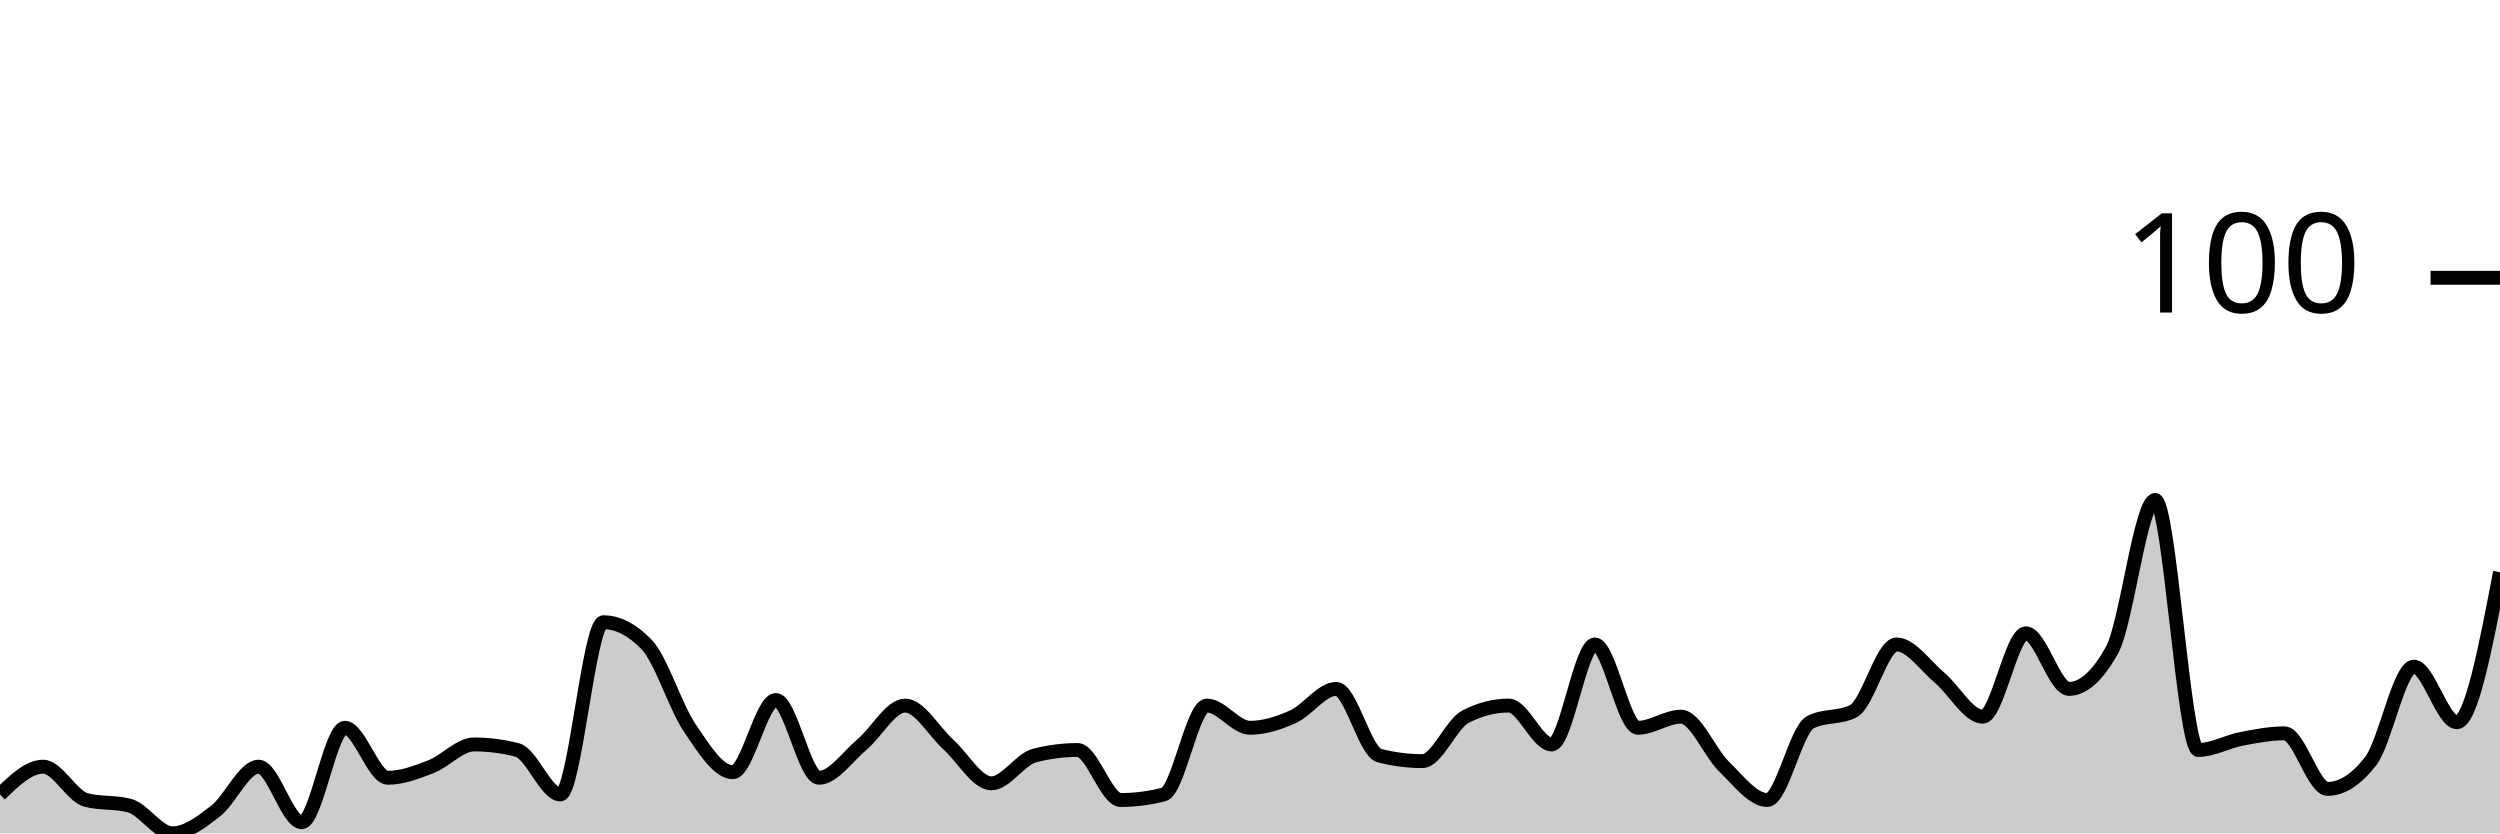
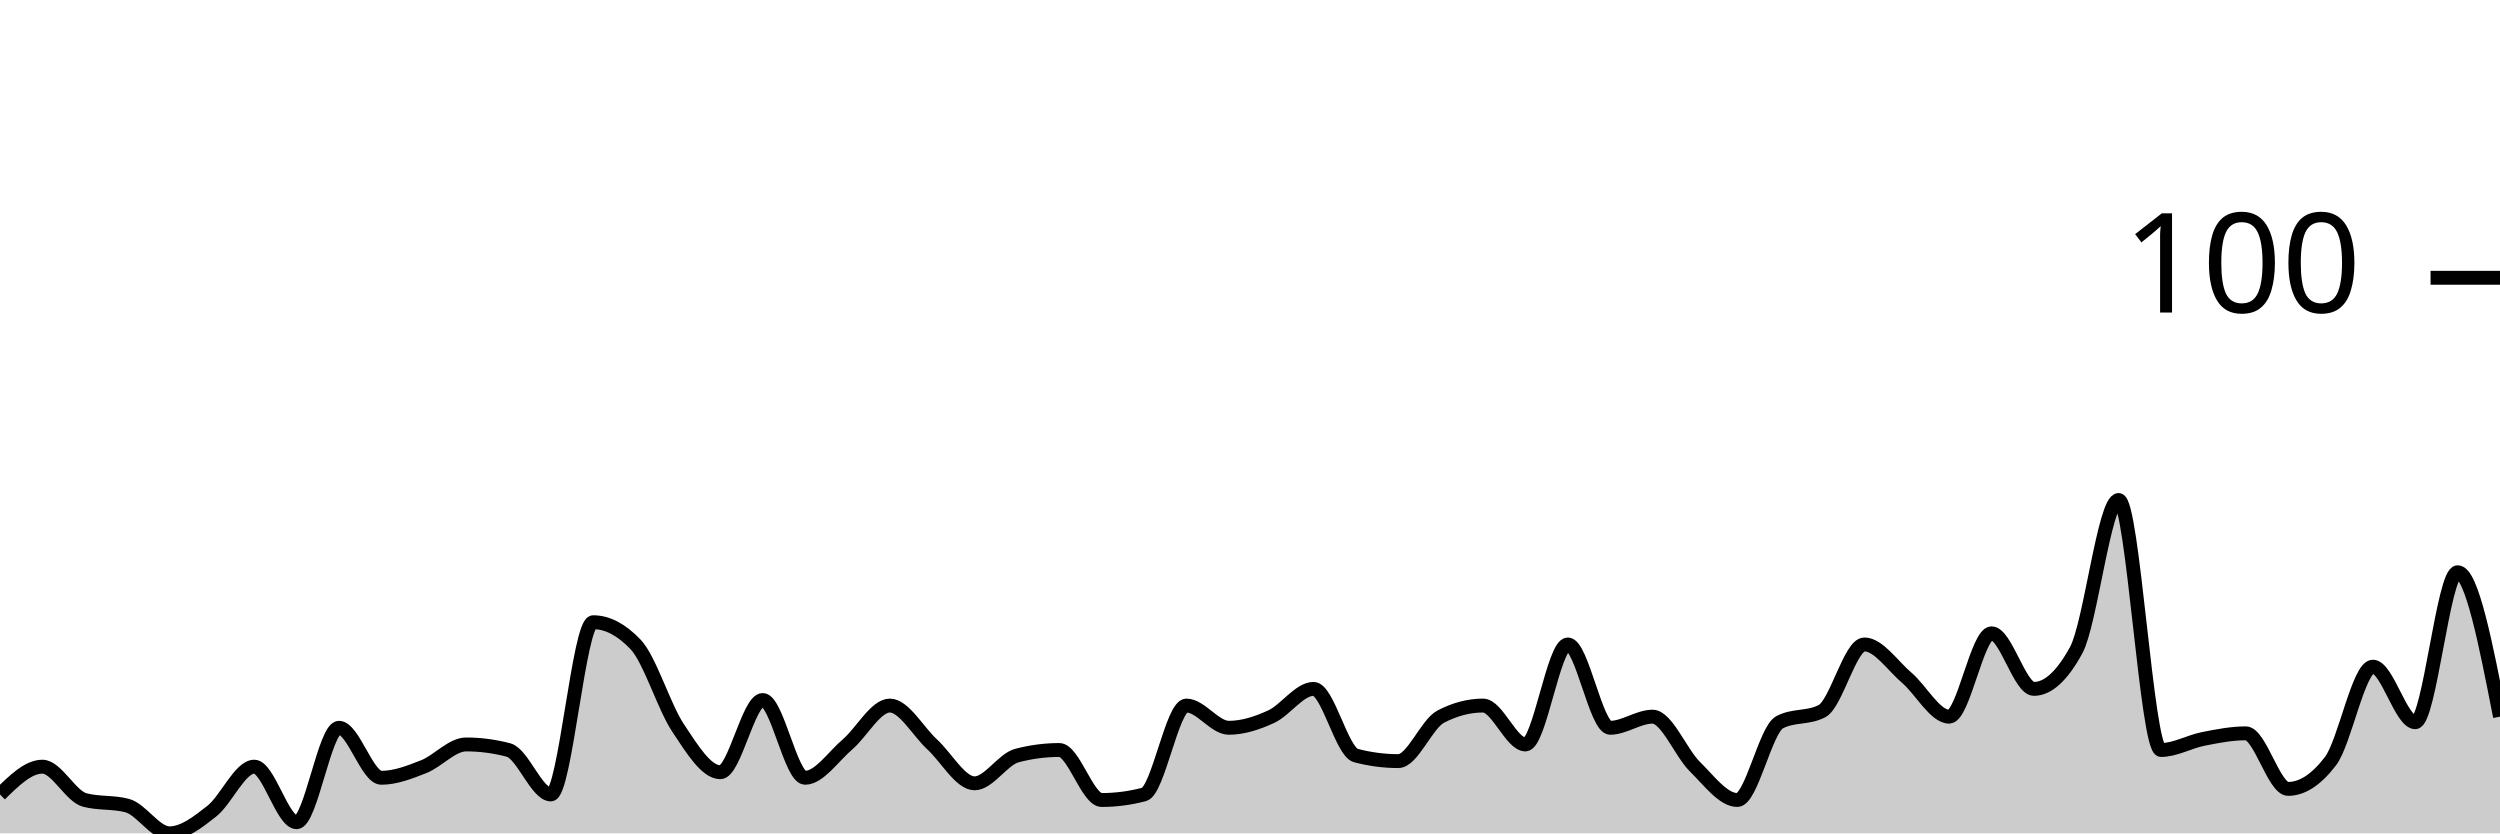
<svg xmlns="http://www.w3.org/2000/svg" viewBox="0 0 180 60">
  <g transform="translate(0,20)">
-     <path class="area" fill="rgba(0, 0, 0, 0.2)" d="M0,37.2C1.034,36.2,2.069,35.2,3.103,35.2C4.138,35.2,5.172,37.333,6.207,37.6C7.241,37.867,8.276,37.733,9.31,38C10.345,38.267,11.379,40,12.414,40C13.448,40,14.483,39.2,15.517,38.4C16.552,37.6,17.586,35.2,18.621,35.2C19.655,35.2,20.69,39.2,21.724,39.2C22.759,39.2,23.793,32.4,24.828,32.4C25.862,32.4,26.897,36,27.931,36C28.966,36,30,35.6,31.034,35.2C32.069,34.8,33.103,33.6,34.138,33.6C35.172,33.6,36.207,33.733,37.241,34C38.276,34.267,39.31,37.2,40.345,37.2C41.379,37.2,42.414,24.8,43.448,24.8C44.483,24.8,45.517,25.333,46.552,26.4C47.586,27.467,48.621,30.867,49.655,32.4C50.69,33.933,51.724,35.6,52.759,35.6C53.793,35.6,54.828,30.4,55.862,30.4C56.897,30.4,57.931,36,58.966,36C60,36,61.034,34.467,62.069,33.6C63.103,32.733,64.138,30.8,65.172,30.8C66.207,30.8,67.241,32.667,68.276,33.6C69.31,34.533,70.345,36.4,71.379,36.4C72.414,36.4,73.448,34.667,74.483,34.4C75.517,34.133,76.552,34,77.586,34C78.621,34,79.655,37.6,80.69,37.6C81.724,37.6,82.759,37.467,83.793,37.2C84.828,36.933,85.862,30.8,86.897,30.8C87.931,30.8,88.966,32.4,90,32.4C91.034,32.4,92.069,32.067,93.103,31.6C94.138,31.133,95.172,29.6,96.207,29.6C97.241,29.6,98.276,34.133,99.31,34.4C100.345,34.667,101.379,34.8,102.414,34.8C103.448,34.8,104.483,32.133,105.517,31.6C106.552,31.067,107.586,30.8,108.621,30.8C109.655,30.8,110.69,33.6,111.724,33.6C112.759,33.6,113.793,26.4,114.828,26.4C115.862,26.4,116.897,32.4,117.931,32.4C118.966,32.4,120,31.6,121.034,31.6C122.069,31.6,123.103,34.2,124.138,35.2C125.172,36.2,126.207,37.6,127.241,37.6C128.276,37.6,129.31,32.533,130.345,32C131.379,31.467,132.414,31.733,133.448,31.2C134.483,30.667,135.517,26.4,136.552,26.4C137.586,26.4,138.621,27.933,139.655,28.8C140.69,29.667,141.724,31.6,142.759,31.6C143.793,31.6,144.828,25.6,145.862,25.6C146.897,25.6,147.931,29.6,148.966,29.6C150,29.6,151.034,28.667,152.069,26.8C153.103,24.933,154.138,16,155.172,16C156.207,16,157.241,34,158.276,34C159.31,34,160.345,33.4,161.379,33.2C162.414,33,163.448,32.8,164.483,32.8C165.517,32.8,166.552,36.8,167.586,36.8C168.621,36.8,169.655,36.133,170.69,34.8C171.724,33.467,172.759,28,173.793,28C174.828,28,175.862,32,176.897,32C177.931,32,178.966,26.6,180,21.2L180,40C178.966,40,177.931,40,176.897,40C175.862,40,174.828,40,173.793,40C172.759,40,171.724,40,170.69,40C169.655,40,168.621,40,167.586,40C166.552,40,165.517,40,164.483,40C163.448,40,162.414,40,161.379,40C160.345,40,159.31,40,158.276,40C157.241,40,156.207,40,155.172,40C154.138,40,153.103,40,152.069,40C151.034,40,150,40,148.966,40C147.931,40,146.897,40,145.862,40C144.828,40,143.793,40,142.759,40C141.724,40,140.69,40,139.655,40C138.621,40,137.586,40,136.552,40C135.517,40,134.483,40,133.448,40C132.414,40,131.379,40,130.345,40C129.31,40,128.276,40,127.241,40C126.207,40,125.172,40,124.138,40C123.103,40,122.069,40,121.034,40C120,40,118.966,40,117.931,40C116.897,40,115.862,40,114.828,40C113.793,40,112.759,40,111.724,40C110.69,40,109.655,40,108.621,40C107.586,40,106.552,40,105.517,40C104.483,40,103.448,40,102.414,40C101.379,40,100.345,40,99.31,40C98.276,40,97.241,40,96.207,40C95.172,40,94.138,40,93.103,40C92.069,40,91.034,40,90,40C88.966,40,87.931,40,86.897,40C85.862,40,84.828,40,83.793,40C82.759,40,81.724,40,80.69,40C79.655,40,78.621,40,77.586,40C76.552,40,75.517,40,74.483,40C73.448,40,72.414,40,71.379,40C70.345,40,69.31,40,68.276,40C67.241,40,66.207,40,65.172,40C64.138,40,63.103,40,62.069,40C61.034,40,60,40,58.966,40C57.931,40,56.897,40,55.862,40C54.828,40,53.793,40,52.759,40C51.724,40,50.69,40,49.655,40C48.621,40,47.586,40,46.552,40C45.517,40,44.483,40,43.448,40C42.414,40,41.379,40,40.345,40C39.31,40,38.276,40,37.241,40C36.207,40,35.172,40,34.138,40C33.103,40,32.069,40,31.034,40C30,40,28.966,40,27.931,40C26.897,40,25.862,40,24.828,40C23.793,40,22.759,40,21.724,40C20.69,40,19.655,40,18.621,40C17.586,40,16.552,40,15.517,40C14.483,40,13.448,40,12.414,40C11.379,40,10.345,40,9.31,40C8.276,40,7.241,40,6.207,40C5.172,40,4.138,40,3.103,40C2.069,40,1.034,40,0,40Z" />
-     <path class="line" stroke="black" fill="none" d="M0,37.2C1.034,36.2,2.069,35.2,3.103,35.2C4.138,35.2,5.172,37.333,6.207,37.6C7.241,37.867,8.276,37.733,9.31,38C10.345,38.267,11.379,40,12.414,40C13.448,40,14.483,39.2,15.517,38.4C16.552,37.6,17.586,35.2,18.621,35.2C19.655,35.2,20.69,39.2,21.724,39.2C22.759,39.2,23.793,32.4,24.828,32.4C25.862,32.4,26.897,36,27.931,36C28.966,36,30,35.6,31.034,35.2C32.069,34.8,33.103,33.6,34.138,33.6C35.172,33.6,36.207,33.733,37.241,34C38.276,34.267,39.31,37.2,40.345,37.2C41.379,37.2,42.414,24.8,43.448,24.8C44.483,24.8,45.517,25.333,46.552,26.4C47.586,27.467,48.621,30.867,49.655,32.4C50.69,33.933,51.724,35.6,52.759,35.6C53.793,35.6,54.828,30.4,55.862,30.4C56.897,30.4,57.931,36,58.966,36C60,36,61.034,34.467,62.069,33.6C63.103,32.733,64.138,30.8,65.172,30.8C66.207,30.8,67.241,32.667,68.276,33.6C69.31,34.533,70.345,36.4,71.379,36.4C72.414,36.4,73.448,34.667,74.483,34.4C75.517,34.133,76.552,34,77.586,34C78.621,34,79.655,37.6,80.69,37.6C81.724,37.6,82.759,37.467,83.793,37.2C84.828,36.933,85.862,30.8,86.897,30.8C87.931,30.8,88.966,32.4,90,32.4C91.034,32.4,92.069,32.067,93.103,31.6C94.138,31.133,95.172,29.6,96.207,29.6C97.241,29.6,98.276,34.133,99.31,34.4C100.345,34.667,101.379,34.8,102.414,34.8C103.448,34.8,104.483,32.133,105.517,31.6C106.552,31.067,107.586,30.8,108.621,30.8C109.655,30.8,110.69,33.6,111.724,33.6C112.759,33.6,113.793,26.4,114.828,26.4C115.862,26.4,116.897,32.4,117.931,32.4C118.966,32.4,120,31.6,121.034,31.6C122.069,31.6,123.103,34.2,124.138,35.2C125.172,36.2,126.207,37.6,127.241,37.6C128.276,37.6,129.31,32.533,130.345,32C131.379,31.467,132.414,31.733,133.448,31.2C134.483,30.667,135.517,26.4,136.552,26.4C137.586,26.4,138.621,27.933,139.655,28.8C140.69,29.667,141.724,31.6,142.759,31.6C143.793,31.6,144.828,25.6,145.862,25.6C146.897,25.6,147.931,29.6,148.966,29.6C150,29.6,151.034,28.667,152.069,26.8C153.103,24.933,154.138,16,155.172,16C156.207,16,157.241,34,158.276,34C159.31,34,160.345,33.4,161.379,33.2C162.414,33,163.448,32.8,164.483,32.8C165.517,32.8,166.552,36.8,167.586,36.8C168.621,36.8,169.655,36.133,170.69,34.8C171.724,33.467,172.759,28,173.793,28C174.828,28,175.862,32,176.897,32C177.931,32,178.966,26.6,180,21.2" />
+     <path class="area" fill="rgba(0, 0, 0, 0.2)" d="M0,37.2C1.017,36.2,2.034,35.2,3.051,35.2C4.068,35.2,5.085,37.333,6.102,37.6C7.119,37.867,8.136,37.733,9.153,38C10.169,38.267,11.186,40,12.203,40C13.22,40,14.237,39.2,15.254,38.4C16.271,37.6,17.288,35.2,18.305,35.2C19.322,35.2,20.339,39.2,21.356,39.2C22.373,39.2,23.39,32.4,24.407,32.4C25.424,32.4,26.441,36,27.458,36C28.475,36,29.492,35.6,30.508,35.2C31.525,34.8,32.542,33.6,33.559,33.6C34.576,33.6,35.593,33.733,36.61,34C37.627,34.267,38.644,37.2,39.661,37.2C40.678,37.2,41.695,24.8,42.712,24.8C43.729,24.8,44.746,25.333,45.763,26.4C46.78,27.467,47.797,30.867,48.814,32.4C49.831,33.933,50.847,35.6,51.864,35.6C52.881,35.6,53.898,30.4,54.915,30.4C55.932,30.4,56.949,36,57.966,36C58.983,36,60,34.467,61.017,33.6C62.034,32.733,63.051,30.8,64.068,30.8C65.085,30.8,66.102,32.667,67.119,33.6C68.136,34.533,69.153,36.4,70.169,36.4C71.186,36.4,72.203,34.667,73.22,34.4C74.237,34.133,75.254,34,76.271,34C77.288,34,78.305,37.6,79.322,37.6C80.339,37.6,81.356,37.467,82.373,37.2C83.39,36.933,84.407,30.8,85.424,30.8C86.441,30.8,87.458,32.4,88.475,32.4C89.492,32.4,90.508,32.067,91.525,31.6C92.542,31.133,93.559,29.6,94.576,29.6C95.593,29.6,96.61,34.133,97.627,34.4C98.644,34.667,99.661,34.8,100.678,34.8C101.695,34.8,102.712,32.133,103.729,31.6C104.746,31.067,105.763,30.8,106.78,30.8C107.797,30.8,108.814,33.6,109.831,33.6C110.847,33.6,111.864,26.4,112.881,26.4C113.898,26.4,114.915,32.4,115.932,32.4C116.949,32.4,117.966,31.6,118.983,31.6C120,31.6,121.017,34.2,122.034,35.2C123.051,36.2,124.068,37.6,125.085,37.6C126.102,37.6,127.119,32.533,128.136,32C129.153,31.467,130.169,31.733,131.186,31.2C132.203,30.667,133.22,26.4,134.237,26.4C135.254,26.4,136.271,27.933,137.288,28.8C138.305,29.667,139.322,31.6,140.339,31.6C141.356,31.6,142.373,25.6,143.39,25.6C144.407,25.6,145.424,29.6,146.441,29.6C147.458,29.6,148.475,28.667,149.492,26.8C150.508,24.933,151.525,16,152.542,16C153.559,16,154.576,34,155.593,34C156.61,34,157.627,33.4,158.644,33.2C159.661,33,160.678,32.8,161.695,32.8C162.712,32.8,163.729,36.8,164.746,36.8C165.763,36.8,166.78,36.133,167.797,34.8C168.814,33.467,169.831,28,170.847,28C171.864,28,172.881,32,173.898,32C174.915,32,175.932,21.2,176.949,21.2C177.966,21.2,178.983,26.4,180,31.6L180,40C178.983,40,177.966,40,176.949,40C175.932,40,174.915,40,173.898,40C172.881,40,171.864,40,170.847,40C169.831,40,168.814,40,167.797,40C166.78,40,165.763,40,164.746,40C163.729,40,162.712,40,161.695,40C160.678,40,159.661,40,158.644,40C157.627,40,156.61,40,155.593,40C154.576,40,153.559,40,152.542,40C151.525,40,150.508,40,149.492,40C148.475,40,147.458,40,146.441,40C145.424,40,144.407,40,143.39,40C142.373,40,141.356,40,140.339,40C139.322,40,138.305,40,137.288,40C136.271,40,135.254,40,134.237,40C133.22,40,132.203,40,131.186,40C130.169,40,129.153,40,128.136,40C127.119,40,126.102,40,125.085,40C124.068,40,123.051,40,122.034,40C121.017,40,120,40,118.983,40C117.966,40,116.949,40,115.932,40C114.915,40,113.898,40,112.881,40C111.864,40,110.847,40,109.831,40C108.814,40,107.797,40,106.78,40C105.763,40,104.746,40,103.729,40C102.712,40,101.695,40,100.678,40C99.661,40,98.644,40,97.627,40C96.61,40,95.593,40,94.576,40C93.559,40,92.542,40,91.525,40C90.508,40,89.492,40,88.475,40C87.458,40,86.441,40,85.424,40C84.407,40,83.39,40,82.373,40C81.356,40,80.339,40,79.322,40C78.305,40,77.288,40,76.271,40C75.254,40,74.237,40,73.22,40C72.203,40,71.186,40,70.169,40C69.153,40,68.136,40,67.119,40C66.102,40,65.085,40,64.068,40C63.051,40,62.034,40,61.017,40C60,40,58.983,40,57.966,40C56.949,40,55.932,40,54.915,40C53.898,40,52.881,40,51.864,40C50.847,40,49.831,40,48.814,40C47.797,40,46.78,40,45.763,40C44.746,40,43.729,40,42.712,40C41.695,40,40.678,40,39.661,40C38.644,40,37.627,40,36.61,40C35.593,40,34.576,40,33.559,40C32.542,40,31.525,40,30.508,40C29.492,40,28.475,40,27.458,40C26.441,40,25.424,40,24.407,40C23.39,40,22.373,40,21.356,40C20.339,40,19.322,40,18.305,40C17.288,40,16.271,40,15.254,40C14.237,40,13.22,40,12.203,40C11.186,40,10.169,40,9.153,40C8.136,40,7.119,40,6.102,40C5.085,40,4.068,40,3.051,40C2.034,40,1.017,40,0,40Z" />
+     <path class="line" stroke="black" fill="none" d="M0,37.2C1.017,36.2,2.034,35.2,3.051,35.2C4.068,35.2,5.085,37.333,6.102,37.6C7.119,37.867,8.136,37.733,9.153,38C10.169,38.267,11.186,40,12.203,40C13.22,40,14.237,39.2,15.254,38.4C16.271,37.6,17.288,35.2,18.305,35.2C19.322,35.2,20.339,39.2,21.356,39.2C22.373,39.2,23.39,32.4,24.407,32.4C25.424,32.4,26.441,36,27.458,36C28.475,36,29.492,35.6,30.508,35.2C31.525,34.8,32.542,33.6,33.559,33.6C34.576,33.6,35.593,33.733,36.61,34C37.627,34.267,38.644,37.2,39.661,37.2C40.678,37.2,41.695,24.8,42.712,24.8C43.729,24.8,44.746,25.333,45.763,26.4C46.78,27.467,47.797,30.867,48.814,32.4C49.831,33.933,50.847,35.6,51.864,35.6C52.881,35.6,53.898,30.4,54.915,30.4C55.932,30.4,56.949,36,57.966,36C58.983,36,60,34.467,61.017,33.6C62.034,32.733,63.051,30.8,64.068,30.8C65.085,30.8,66.102,32.667,67.119,33.6C68.136,34.533,69.153,36.4,70.169,36.4C71.186,36.4,72.203,34.667,73.22,34.4C74.237,34.133,75.254,34,76.271,34C77.288,34,78.305,37.6,79.322,37.6C80.339,37.6,81.356,37.467,82.373,37.2C83.39,36.933,84.407,30.8,85.424,30.8C86.441,30.8,87.458,32.4,88.475,32.4C89.492,32.4,90.508,32.067,91.525,31.6C92.542,31.133,93.559,29.6,94.576,29.6C95.593,29.6,96.61,34.133,97.627,34.4C98.644,34.667,99.661,34.8,100.678,34.8C101.695,34.8,102.712,32.133,103.729,31.6C104.746,31.067,105.763,30.8,106.78,30.8C107.797,30.8,108.814,33.6,109.831,33.6C110.847,33.6,111.864,26.4,112.881,26.4C113.898,26.4,114.915,32.4,115.932,32.4C116.949,32.4,117.966,31.6,118.983,31.6C120,31.6,121.017,34.2,122.034,35.2C123.051,36.2,124.068,37.6,125.085,37.6C126.102,37.6,127.119,32.533,128.136,32C129.153,31.467,130.169,31.733,131.186,31.2C132.203,30.667,133.22,26.4,134.237,26.4C135.254,26.4,136.271,27.933,137.288,28.8C138.305,29.667,139.322,31.6,140.339,31.6C141.356,31.6,142.373,25.6,143.39,25.6C144.407,25.6,145.424,29.6,146.441,29.6C147.458,29.6,148.475,28.667,149.492,26.8C150.508,24.933,151.525,16,152.542,16C153.559,16,154.576,34,155.593,34C156.61,34,157.627,33.4,158.644,33.2C159.661,33,160.678,32.8,161.695,32.8C162.712,32.8,163.729,36.8,164.746,36.8C165.763,36.8,166.78,36.133,167.797,34.8C168.814,33.467,169.831,28,170.847,28C171.864,28,172.881,32,173.898,32C174.915,32,175.932,21.2,176.949,21.2C177.966,21.2,178.983,26.4,180,31.6" />
    <path class="axis-ceiling" stroke-width="1" stroke="black" fill="none" d="M175,0L180,0" />
    <text class="axis-ceiling-label" font-family="sans-serif" text-anchor="end" font-size="10px" x="170" y="2.5">100</text>
  </g>
</svg>
